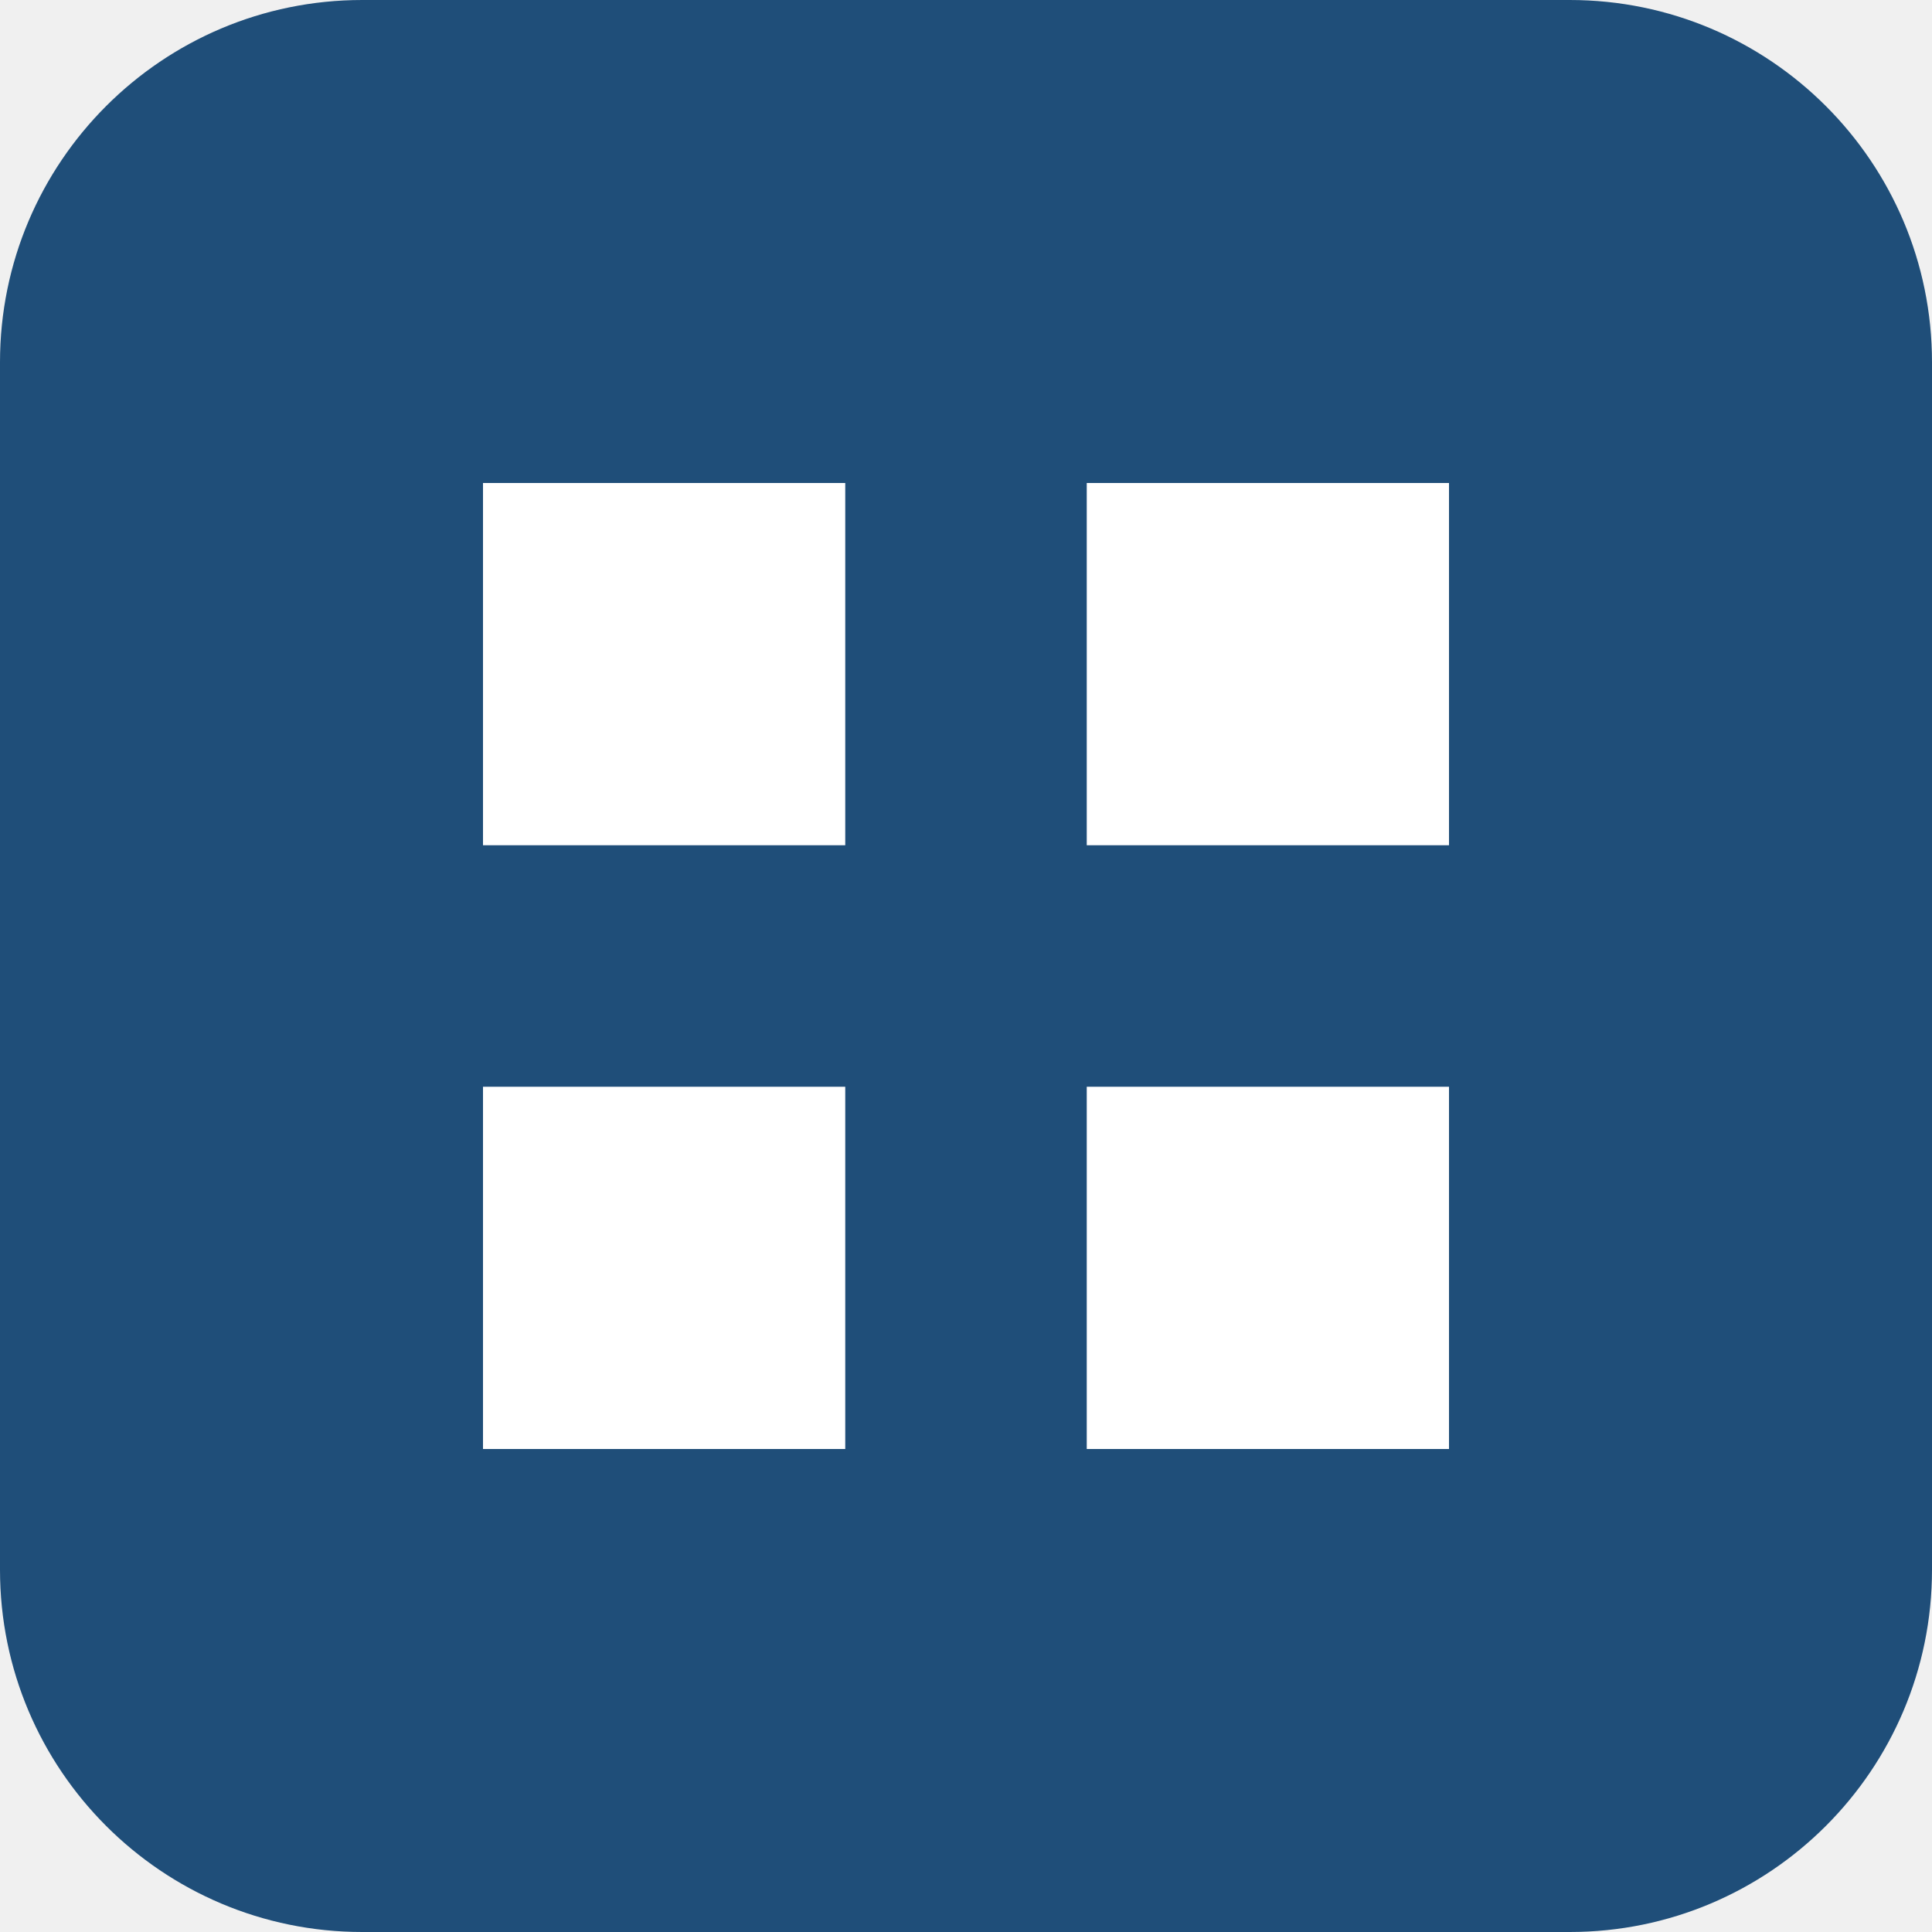
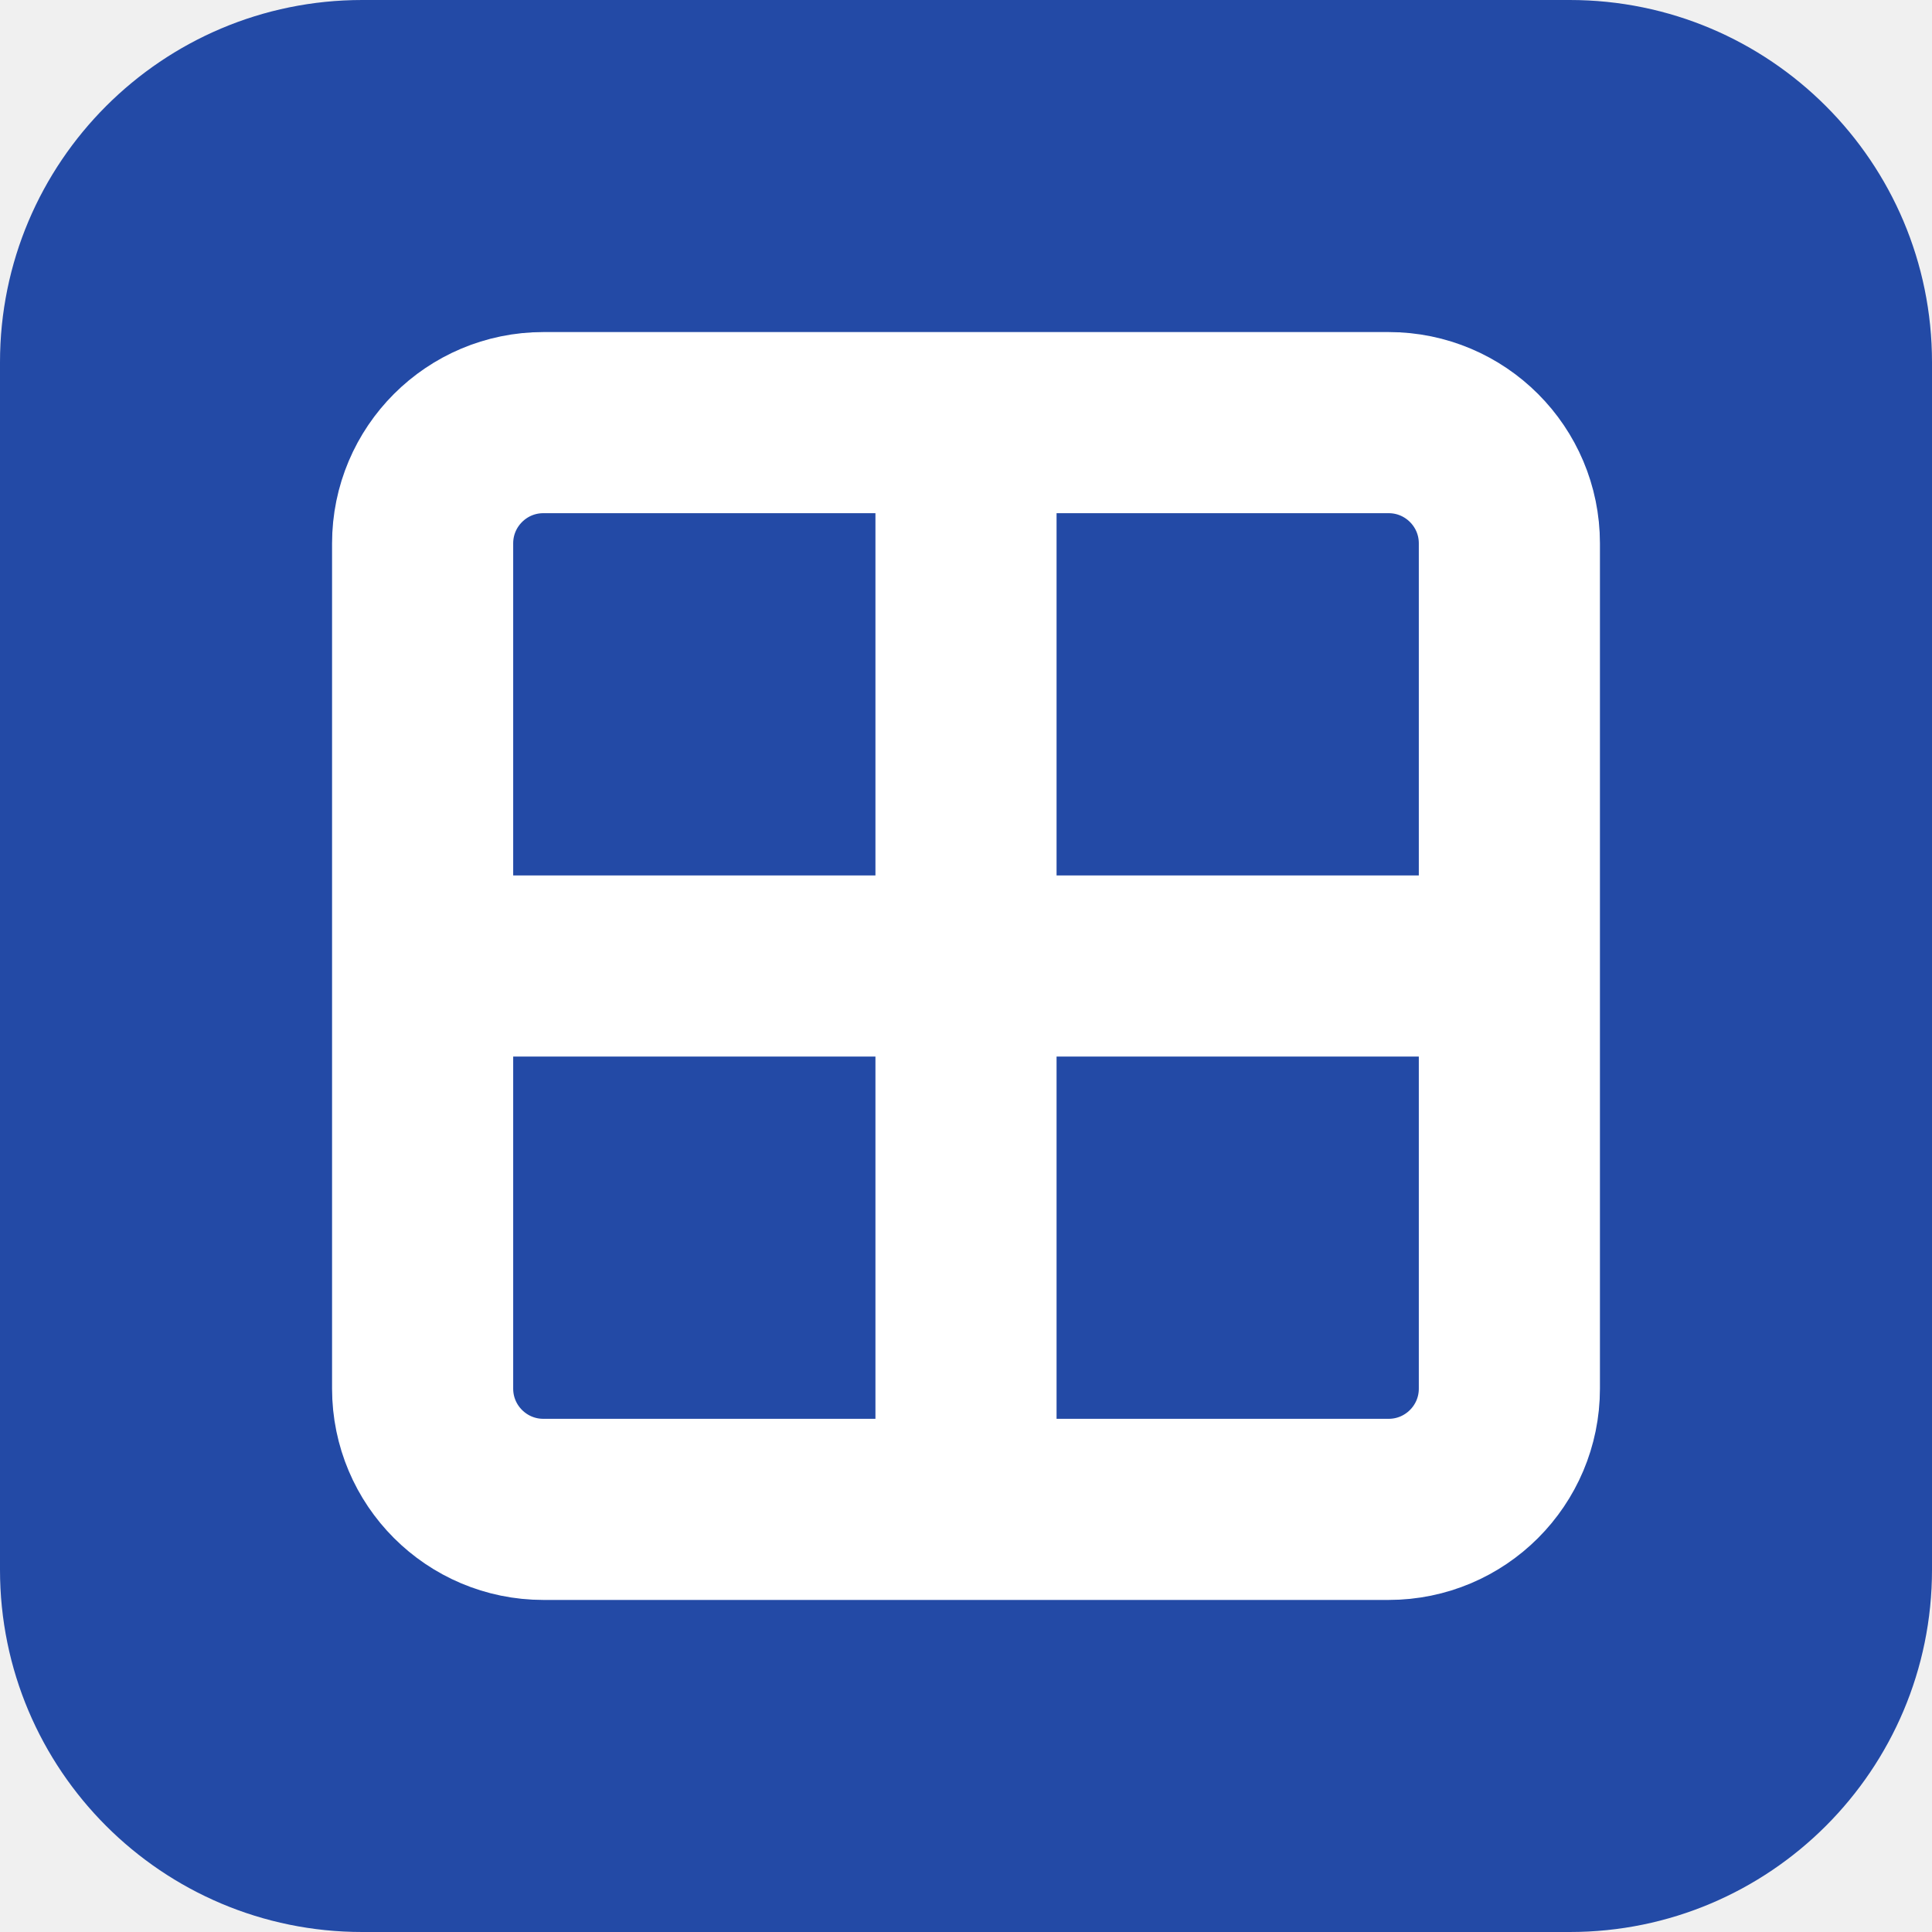
<svg xmlns="http://www.w3.org/2000/svg" viewBox="0 0 16 16">
-   <rect width="16" height="16" rx="3" fill="#1f4e79" />
-   <path d="M4 4h3v3H4zM9 4h3v3H9zM4 9h3v3H4zM9 9h3v3H9z" fill="#fff" />
+   <rect width="16" height="16" rx="3" fill="#234aa6" />
+   <rect x="3.5" y="3.5" width="9" height="9" rx="1" fill="none" stroke="#fff" stroke-width="1.5" />
+   <path d="M8 3.5v9M3.5 8h9" stroke="#fff" stroke-width="1.5" />
</svg>
